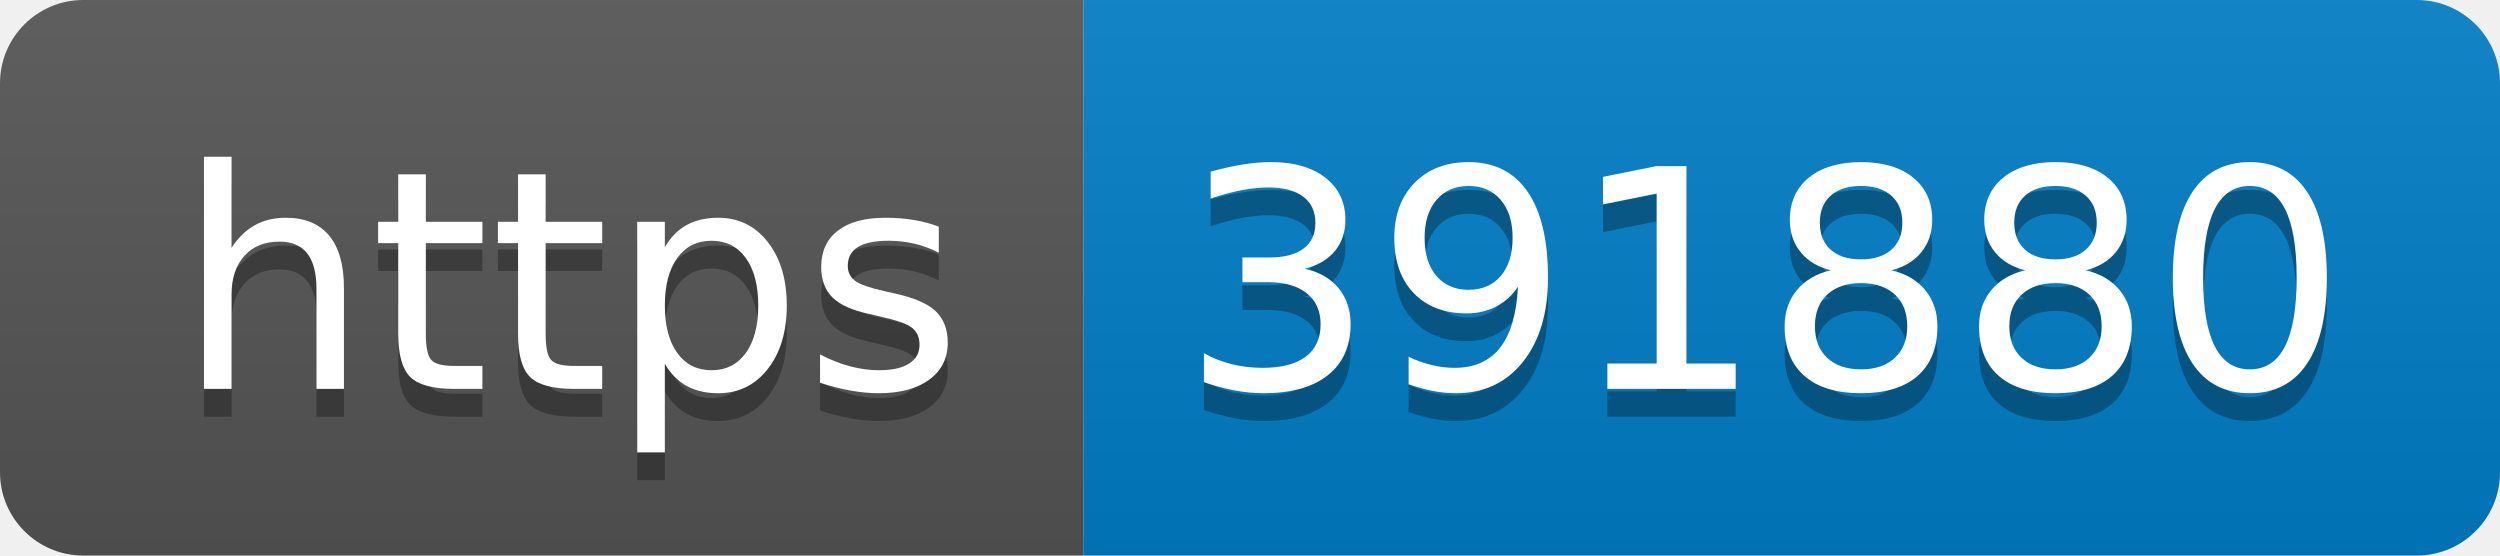
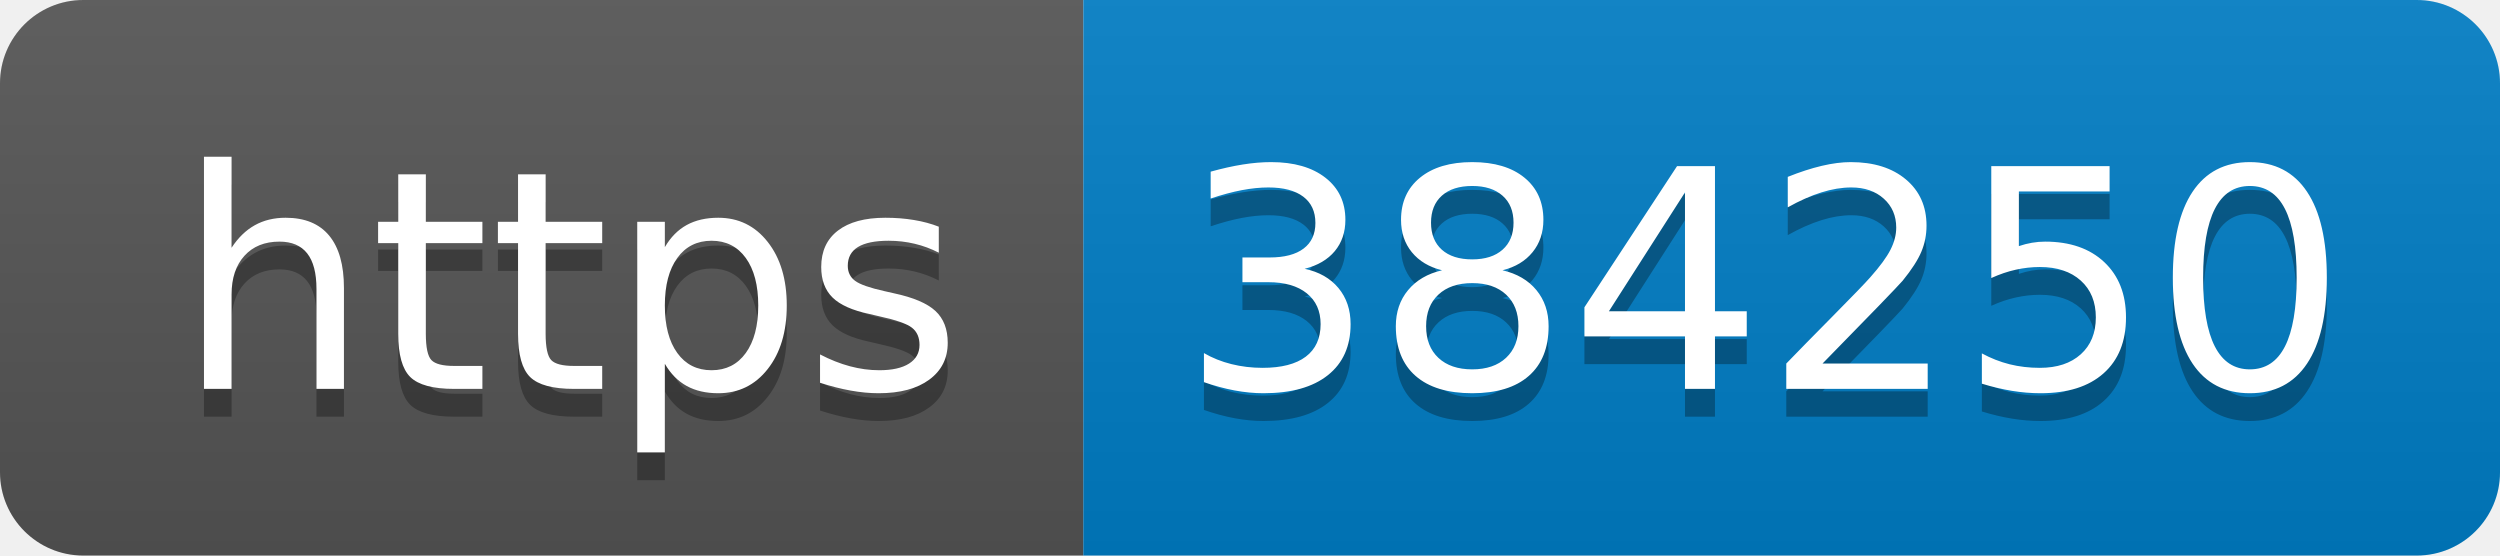
- <svg xmlns="http://www.w3.org/2000/svg" width="90" height="20" role="img" aria-label="https: 391880">
+ <svg xmlns="http://www.w3.org/2000/svg" width="90" height="20" role="img" aria-label="https: 384250">
  <linearGradient id="s" x2="0" y2="100%">
    <stop offset="0" stop-color="#bbb" stop-opacity=".1" />
    <stop offset="1" stop-opacity=".1" />
  </linearGradient>
  <clipPath id="r">
    <rect width="90" height="20" rx="3" fill="#fff" />
  </clipPath>
  <g clip-path="url(#r)">
    <rect width="39" height="20" fill="#555" />
    <rect x="39" width="51" height="20" fill="#007ec6" />
    <rect width="90" height="20" fill="url(#s)" />
  </g>
  <g fill="#fff" text-anchor="middle" font-family="Verdana,Geneva,DejaVu Sans,sans-serif" text-rendering="geometricPrecision" font-size="110">
    <text aria-hidden="true" x="205" y="150" fill="#010101" fill-opacity=".3" transform="scale(.1)" textLength="290">https</text>
    <text x="205" y="140" transform="scale(.1)" fill="#fff" textLength="290">https</text>
-     <text aria-hidden="true" x="635" y="150" fill="#010101" fill-opacity=".3" transform="scale(.1)" textLength="410">391880</text>
-     <text x="635" y="140" transform="scale(.1)" fill="#fff" textLength="410">391880</text>
+     <text aria-hidden="true" x="635" y="150" fill="#010101" fill-opacity=".3" transform="scale(.1)" textLength="410">384250</text>
+     <text x="635" y="140" transform="scale(.1)" fill="#fff" textLength="410">384250</text>
  </g>
</svg>
